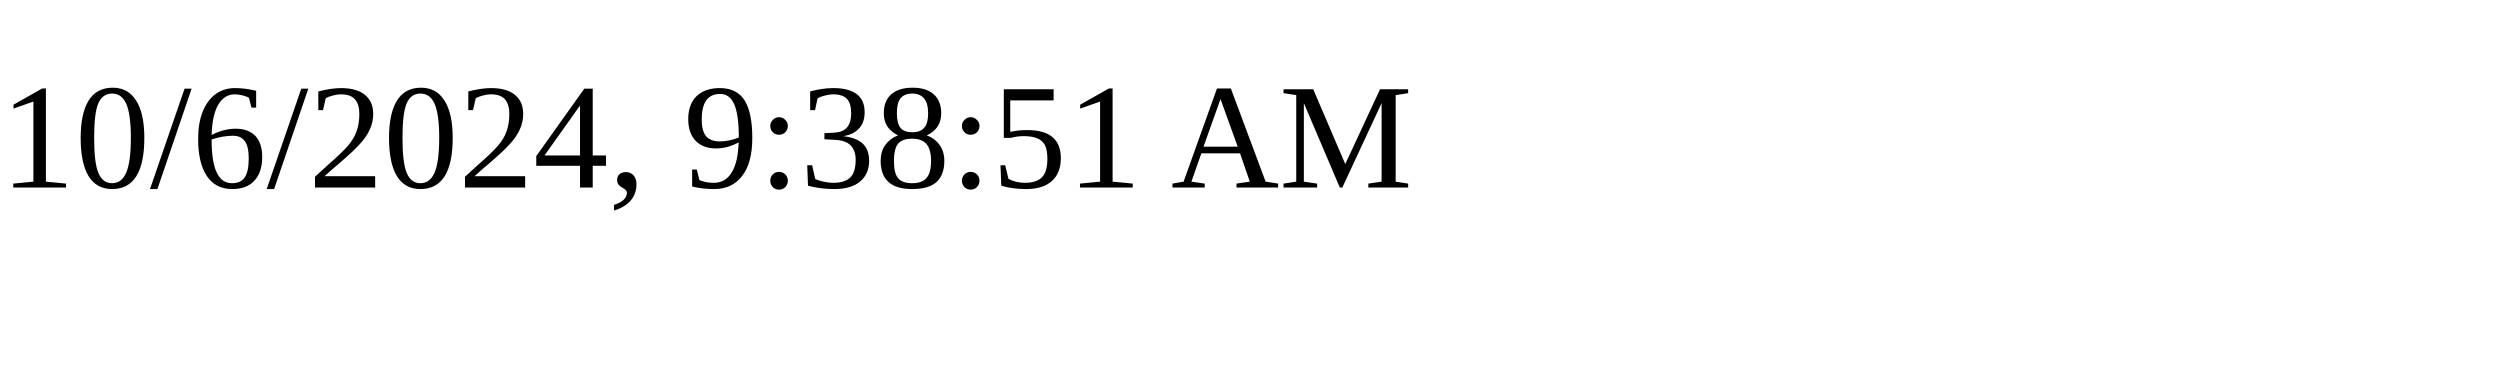
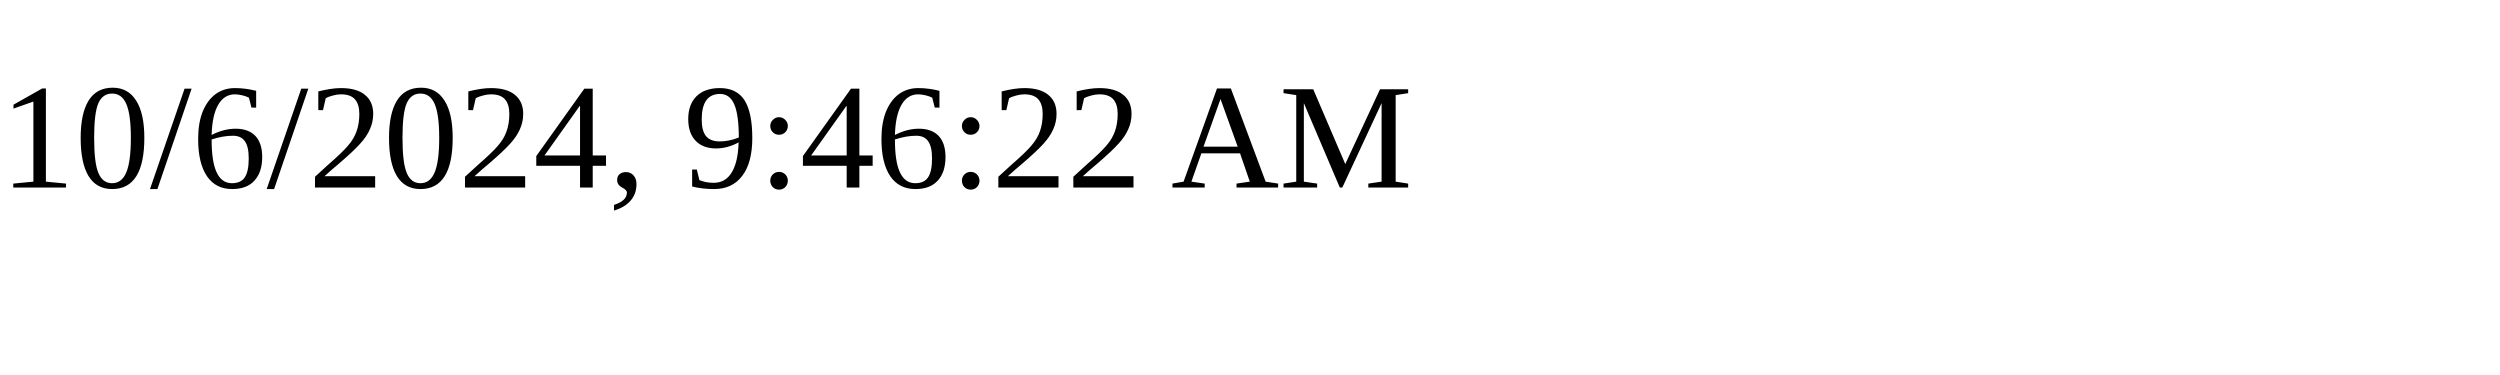
<svg xmlns="http://www.w3.org/2000/svg" height="30" width="200">
-   <text x="0" y="15">10/6/2024, 9:38:51 AM</text>
+   <text x="0" y="15">10/6/2024, 9:46:22 AM</text>
</svg>
